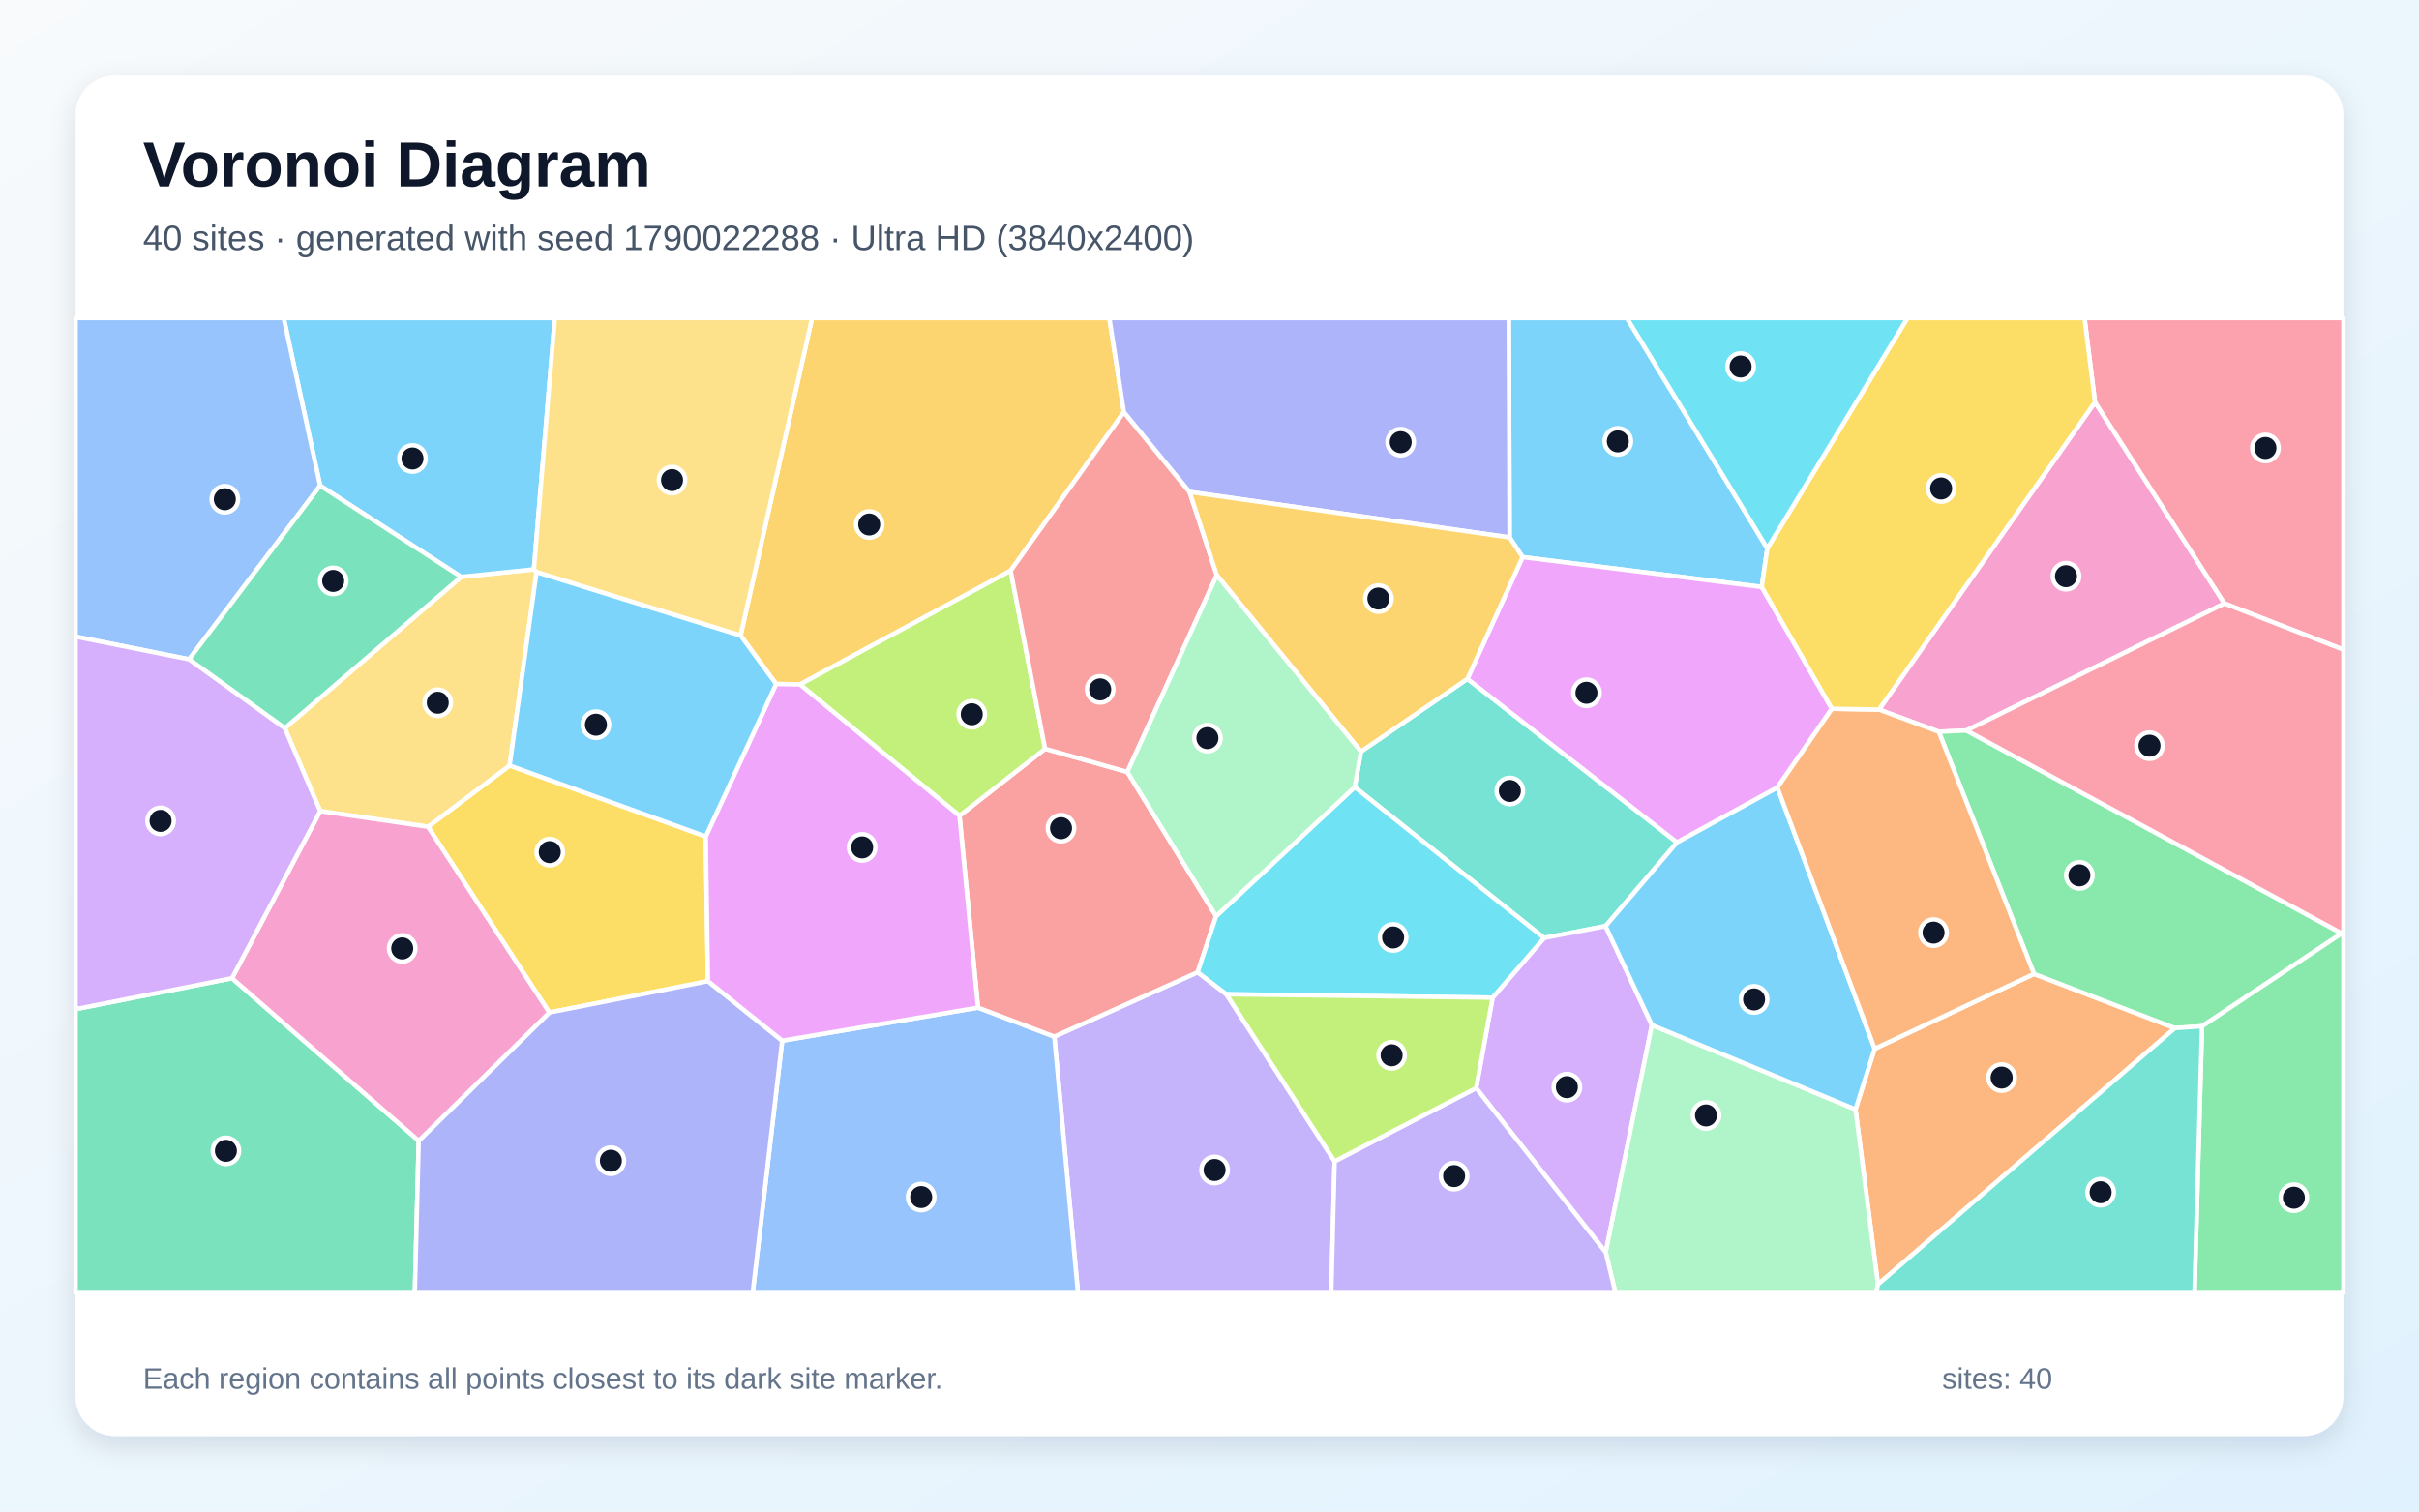
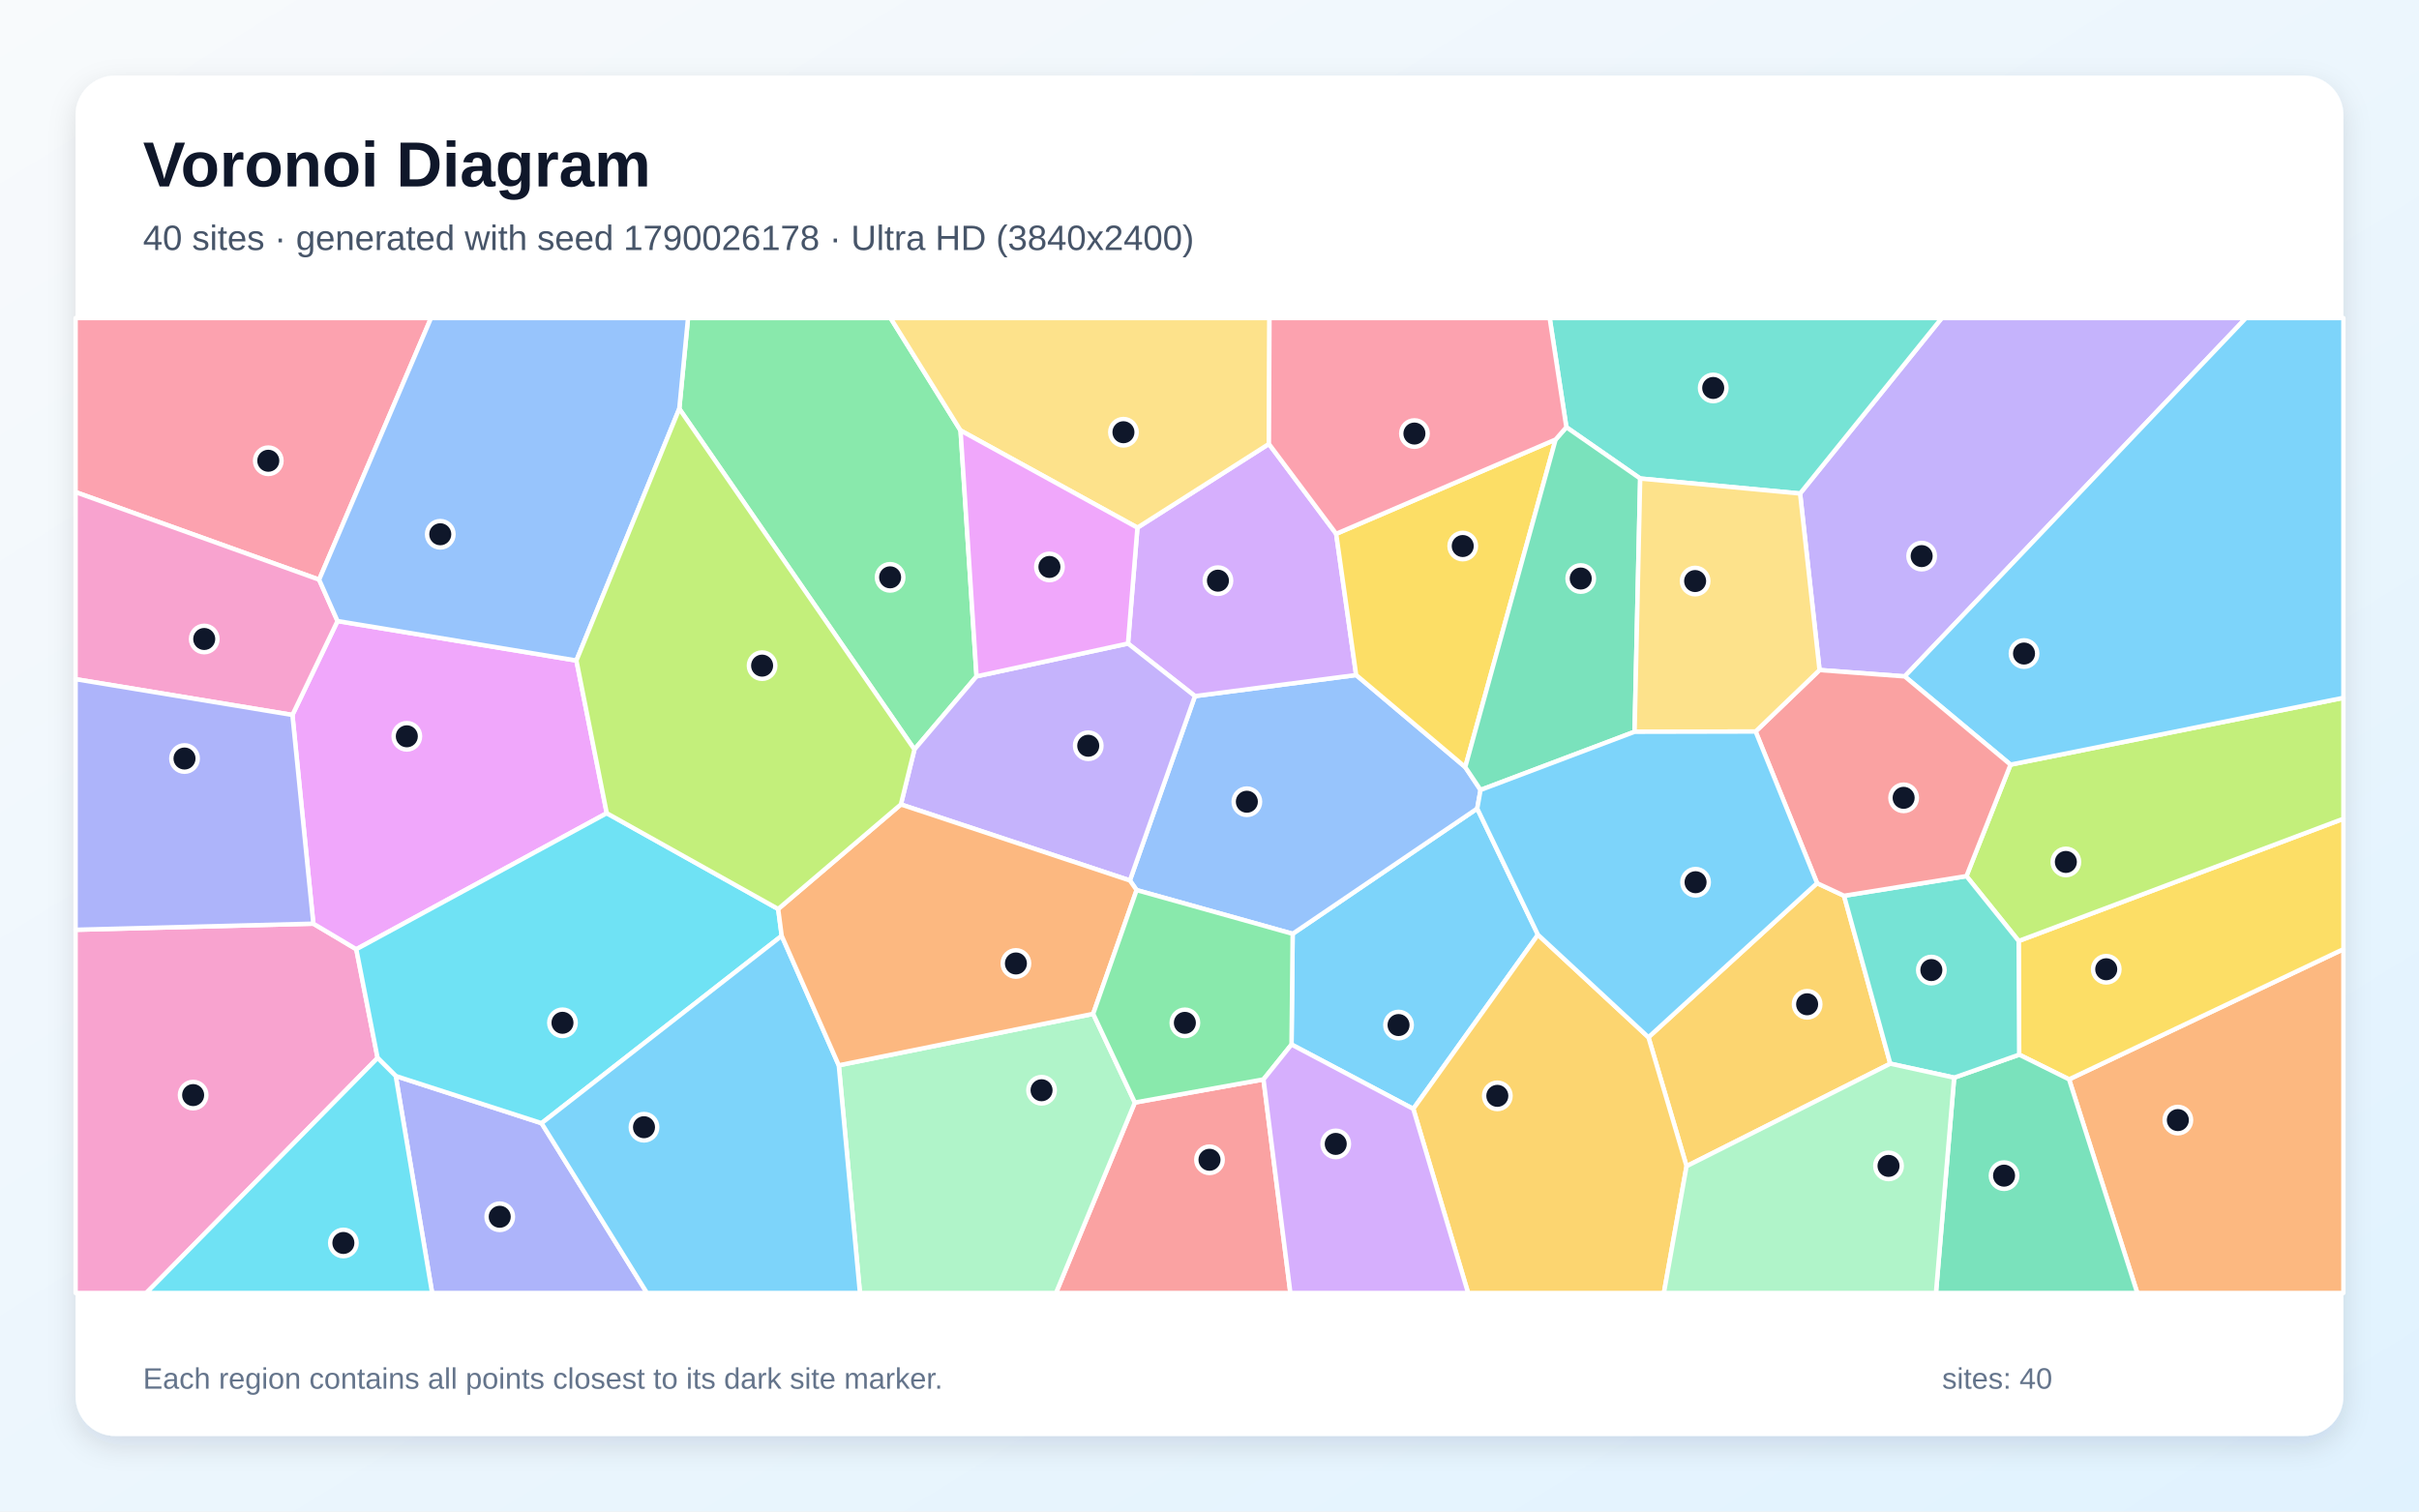
<svg xmlns="http://www.w3.org/2000/svg" width="3840" height="2400" viewBox="0 0 3840 2400" role="img" aria-labelledby="title description">
  <defs>
    <linearGradient id="background" x1="0" y1="0" x2="1" y2="1">
      <stop stop-color="#F8FAFC" />
      <stop offset="1" stop-color="#E0F2FE" />
    </linearGradient>
    <filter id="shadow" x="-5%" y="-5%" width="110%" height="110%">
      <feDropShadow dx="0" dy="15" stdDeviation="22" flood-color="#0F172A" flood-opacity=".12" />
    </filter>
  </defs>
  <rect width="3840" height="2400" fill="url(#background)" />
  <rect x="120" y="120" width="3600" height="2160" rx="63" fill="#FFFFFF" filter="url(#shadow)" />
  <g font-family="Arial, sans-serif">
    <text x="227" y="296" font-size="101" font-weight="700" fill="#0F172A">Voronoi Diagram</text>
-     <text x="227" y="397" font-size="56" fill="#475569">40 sites · generated with seed 1790022288 · Ultra HD (3840x2400)</text>
+     <text x="227" y="397" font-size="56" fill="#475569">40 sites · generated with seed 1790026178 · Ultra HD (3840x2400)</text>
  </g>
  <g stroke="#FFFFFF" stroke-width="7" stroke-linejoin="round">
-     <polygon points="2805.5,870.7 2796.6,932.0 2417.0,884.6 2396.4,853.3 2395.1,505.0 2582.6,505.0" fill="#38BDF8" fill-opacity="0.65" />
-     <polygon points="1673.6,1645.9 1901.2,1543.7 1946.8,1578.7 2118.6,1843.9 2113.3,2053.0 1711.2,2053.0" fill="#A78BFA" fill-opacity="0.65" />
-     <polygon points="3325.7,638.6 3531.2,958.2 3121.6,1159.9 3077.7,1161.9 2982.8,1126.7" fill="#F472B6" fill-opacity="0.65" />
-     <polygon points="2981.1,2039.4 2945.5,1761.5 2975.9,1665.2 3228.8,1546.4 3452.5,1632.4" fill="#FB923C" fill-opacity="0.65" />
-     <polygon points="1120.3,1328.2 1123.8,1557.9 872.0,1607.7 679.4,1312.7 809.0,1215.5" fill="#FACC15" fill-opacity="0.65" />
-     <polygon points="3717.3,1482.0 3495.6,1629.5 3452.5,1632.4 3228.8,1546.4 3077.7,1161.9 3121.6,1159.9" fill="#4ADE80" fill-opacity="0.65" />
-     <polygon points="2160.4,1193.3 2329.4,1077.9 2662.2,1337.6 2548.7,1470.5 2451.1,1489.3 2150.5,1249.8" fill="#2DD4BF" fill-opacity="0.65" />
-     <polygon points="1241.7,1652.4 1552.5,1599.9 1673.6,1645.9 1711.2,2053.0 1194.8,2053.0" fill="#60A5FA" fill-opacity="0.65" />
-     <polygon points="2908.0,1125.4 2821.5,1250.5 2662.2,1337.6 2329.4,1077.9 2417.0,884.6 2796.6,932.0" fill="#E879F9" fill-opacity="0.65" />
-     <polygon points="120.0,1602.3 368.3,1553.2 664.7,1811.3 658.5,2053.0 120.0,2053.0" fill="#34D399" fill-opacity="0.65" />
-     <polygon points="1552.5,1599.9 1523.1,1295.3 1659.0,1188.9 1789.6,1225.7 1930.5,1454.7 1901.2,1543.7 1673.6,1645.9" fill="#F87171" fill-opacity="0.65" />
-     <polygon points="664.7,1811.3 872.0,1607.7 1123.8,1557.9 1241.7,1652.4 1194.8,2053.0 658.5,2053.0" fill="#818CF8" fill-opacity="0.65" />
-     <polygon points="1784.1,654.3 1604.3,906.1 1269.9,1086.8 1232.0,1086.0 1175.6,1009.1 1289.1,505.0 1761.0,505.0" fill="#FBBF24" fill-opacity="0.65" />
-     <polygon points="1659.0,1188.9 1523.1,1295.3 1269.9,1086.8 1604.3,906.1" fill="#A3E635" fill-opacity="0.65" />
-     <polygon points="2343.3,1727.7 2369.4,1584.1 2451.1,1489.3 2548.7,1470.5 2622.3,1627.6 2549.0,1988.5" fill="#C084FC" fill-opacity="0.65" />
-     <polygon points="3531.2,958.2 3325.7,638.6 3309.0,505.0 3720.0,505.0 3720.0,1031.6" fill="#FB7185" fill-opacity="0.65" />
-     <polygon points="2369.4,1584.1 1946.8,1578.7 1901.2,1543.7 1930.5,1454.7 2150.5,1249.8 2451.1,1489.3" fill="#22D3EE" fill-opacity="0.65" />
-     <polygon points="2549.0,1988.5 2622.3,1627.6 2945.5,1761.5 2981.1,2039.4 2978.4,2053.0 2564.5,2053.0" fill="#86EFAC" fill-opacity="0.65" />
-     <polygon points="452.1,1156.3 732.0,916.0 847.5,904.0 851.7,908.4 809.0,1215.5 679.4,1312.7 508.3,1287.9" fill="#FCD34D" fill-opacity="0.65" />
-     <polygon points="2622.3,1627.6 2548.7,1470.5 2662.2,1337.6 2821.5,1250.5 2975.9,1665.2 2945.5,1761.5" fill="#38BDF8" fill-opacity="0.65" />
-     <polygon points="847.5,904.0 732.0,916.0 508.2,771.1 450.3,505.0 880.8,505.0" fill="#38BDF8" fill-opacity="0.65" />
-     <polygon points="2118.6,1843.9 2343.3,1727.7 2549.0,1988.5 2564.5,2053.0 2113.3,2053.0" fill="#A78BFA" fill-opacity="0.65" />
-     <polygon points="664.7,1811.3 368.3,1553.2 508.3,1287.9 679.4,1312.7 872.0,1607.7" fill="#F472B6" fill-opacity="0.65" />
-     <polygon points="3228.8,1546.4 2975.9,1665.2 2821.5,1250.5 2908.0,1125.4 2982.8,1126.7 3077.7,1161.9" fill="#FB923C" fill-opacity="0.65" />
-     <polygon points="3325.7,638.6 2982.8,1126.7 2908.0,1125.4 2796.6,932.0 2805.5,870.7 3028.0,505.0 3309.0,505.0" fill="#FACC15" fill-opacity="0.65" />
-     <polygon points="3495.6,1629.5 3717.3,1482.0 3720.0,1481.1 3720.0,2053.0 3483.6,2053.0" fill="#4ADE80" fill-opacity="0.65" />
-     <polygon points="2981.1,2039.4 3452.5,1632.4 3495.6,1629.5 3483.6,2053.0 2978.4,2053.0" fill="#2DD4BF" fill-opacity="0.65" />
-     <polygon points="508.2,771.1 300.1,1046.9 120.0,1010.9 120.0,505.0 450.3,505.0" fill="#60A5FA" fill-opacity="0.65" />
-     <polygon points="1232.0,1086.0 1269.9,1086.8 1523.1,1295.3 1552.5,1599.9 1241.7,1652.4 1123.8,1557.9 1120.3,1328.2" fill="#E879F9" fill-opacity="0.65" />
-     <polygon points="300.1,1046.9 508.2,771.1 732.0,916.0 452.1,1156.3" fill="#34D399" fill-opacity="0.65" />
-     <polygon points="1888.4,781.1 1931.6,913.2 1789.6,1225.7 1659.0,1188.9 1604.3,906.1 1784.1,654.3" fill="#F87171" fill-opacity="0.65" />
-     <polygon points="1888.4,781.1 1784.1,654.3 1761.0,505.0 2395.1,505.0 2396.4,853.3" fill="#818CF8" fill-opacity="0.65" />
-     <polygon points="2329.4,1077.9 2160.4,1193.3 1931.6,913.2 1888.4,781.1 2396.4,853.3 2417.0,884.6" fill="#FBBF24" fill-opacity="0.65" />
-     <polygon points="2118.6,1843.9 1946.8,1578.7 2369.4,1584.1 2343.3,1727.7" fill="#A3E635" fill-opacity="0.65" />
-     <polygon points="368.3,1553.2 120.0,1602.3 120.0,1010.9 300.1,1046.9 452.1,1156.3 508.3,1287.9" fill="#C084FC" fill-opacity="0.65" />
-     <polygon points="3717.3,1482.0 3121.6,1159.9 3531.2,958.2 3720.0,1031.6 3720.0,1481.1" fill="#FB7185" fill-opacity="0.65" />
-     <polygon points="2805.5,870.7 2582.6,505.0 3028.0,505.0" fill="#22D3EE" fill-opacity="0.65" />
-     <polygon points="2160.4,1193.3 2150.5,1249.8 1930.5,1454.7 1789.6,1225.7 1931.6,913.2" fill="#86EFAC" fill-opacity="0.65" />
-     <polygon points="1175.6,1009.1 851.7,908.4 847.5,904.0 880.8,505.0 1289.1,505.0" fill="#FCD34D" fill-opacity="0.65" />
-     <polygon points="851.7,908.4 1175.6,1009.1 1232.0,1086.0 1120.3,1328.2 809.0,1215.5" fill="#38BDF8" fill-opacity="0.65" />
+     <polygon points="2441.4,1484.2 2243.5,1760.7 2050.2,1658.5 2052.0,1482.7 2345.0,1283.8" fill="#38BDF8" fill-opacity="0.65" />
+     <polygon points="3023.6,1074.0 2888.4,1063.9 2857.5,783.6 3082.4,505.0 3565.2,505.0" fill="#A78BFA" fill-opacity="0.65" />
+     <polygon points="120.0,1476.3 497.4,1466.6 565.6,1507.2 599.4,1679.8 232.2,2053.0 120.0,2053.0" fill="#F472B6" fill-opacity="0.65" />
+     <polygon points="3284.5,1713.8 3720.0,1507.1 3720.0,2053.0 3392.8,2053.0" fill="#FB923C" fill-opacity="0.65" />
+     <polygon points="3284.5,1713.8 3205.3,1674.6 3204.5,1494.1 3720.0,1300.0 3720.0,1507.1" fill="#FACC15" fill-opacity="0.65" />
+     <polygon points="1524.8,683.5 1550.2,1073.9 1451.6,1190.0 1078.3,649.0 1092.2,505.0 1413.7,505.0" fill="#4ADE80" fill-opacity="0.65" />
+     <polygon points="2857.5,783.6 2603.7,759.8 2486.5,678.3 2460.0,505.0 3082.4,505.0" fill="#2DD4BF" fill-opacity="0.65" />
+     <polygon points="1804.3,1413.3 1793.6,1398.0 1896.9,1105.3 2152.8,1071.8 2326.0,1218.0 2350.3,1254.3 2345.0,1283.8 2052.0,1482.7" fill="#60A5FA" fill-opacity="0.65" />
+     <polygon points="963.2,1291.2 565.6,1507.2 497.4,1466.6 464.2,1135.2 535.8,986.1 915.0,1048.8" fill="#E879F9" fill-opacity="0.65" />
+     <polygon points="3102.1,1711.1 3205.3,1674.6 3284.5,1713.8 3392.8,2053.0 3073.2,2053.0" fill="#34D399" fill-opacity="0.65" />
+     <polygon points="1801.5,1750.6 2005.7,1713.9 2048.4,2053.0 1676.3,2053.0" fill="#F87171" fill-opacity="0.65" />
+     <polygon points="628.2,1708.5 859.7,1783.4 1027.0,2053.0 686.0,2053.0" fill="#818CF8" fill-opacity="0.65" />
+     <polygon points="2677.3,1851.7 2616.8,1647.0 2884.5,1402.3 2927.3,1422.3 3000.7,1688.9" fill="#FBBF24" fill-opacity="0.65" />
+     <polygon points="3204.5,1494.1 3121.6,1391.1 3191.6,1214.1 3720.0,1108.0 3720.0,1300.0" fill="#A3E635" fill-opacity="0.65" />
+     <polygon points="2121.1,847.6 2152.8,1071.8 1896.9,1105.3 1790.6,1021.8 1805.6,837.8 2014.3,704.9" fill="#C084FC" fill-opacity="0.65" />
+     <polygon points="506.6,920.4 120.0,781.4 120.0,505.0 684.2,505.0" fill="#FB7185" fill-opacity="0.65" />
+     <polygon points="1235.3,1443.3 1240.9,1485.9 859.7,1783.4 628.2,1708.5 599.4,1679.8 565.6,1507.2 963.2,1291.2" fill="#22D3EE" fill-opacity="0.65" />
+     <polygon points="1331.5,1691.5 1735.3,1609.8 1801.5,1750.6 1676.3,2053.0 1365.1,2053.0" fill="#86EFAC" fill-opacity="0.65" />
+     <polygon points="2014.3,704.9 1805.6,837.8 1524.8,683.5 1413.7,505.0 2015.2,505.0" fill="#FCD34D" fill-opacity="0.65" />
+     <polygon points="859.7,1783.4 1240.9,1485.9 1331.5,1691.5 1365.1,2053.0 1027.0,2053.0" fill="#38BDF8" fill-opacity="0.65" />
+     <polygon points="3191.6,1214.1 3023.6,1074.0 3565.2,505.0 3720.0,505.0 3720.0,1108.0" fill="#38BDF8" fill-opacity="0.65" />
+     <polygon points="1430.1,1277.3 1451.6,1190.0 1550.2,1073.9 1790.6,1021.8 1896.9,1105.3 1793.6,1398.0" fill="#A78BFA" fill-opacity="0.65" />
+     <polygon points="506.6,920.4 535.8,986.1 464.2,1135.2 120.0,1078.4 120.0,781.4" fill="#F472B6" fill-opacity="0.65" />
+     <polygon points="1735.3,1609.8 1331.5,1691.5 1240.9,1485.9 1235.3,1443.3 1430.1,1277.3 1793.6,1398.0 1804.3,1413.3" fill="#FB923C" fill-opacity="0.65" />
+     <polygon points="2469.4,697.9 2326.0,1218.0 2152.8,1071.8 2121.1,847.6" fill="#FACC15" fill-opacity="0.65" />
+     <polygon points="2005.7,1713.9 1801.5,1750.6 1735.3,1609.8 1804.3,1413.3 2052.0,1482.7 2050.2,1658.5" fill="#4ADE80" fill-opacity="0.65" />
+     <polygon points="3102.1,1711.1 3000.7,1688.9 2927.3,1422.3 3121.6,1391.1 3204.5,1494.1 3205.3,1674.6" fill="#2DD4BF" fill-opacity="0.65" />
+     <polygon points="1078.3,649.0 915.0,1048.8 535.8,986.1 506.6,920.4 684.2,505.0 1092.2,505.0" fill="#60A5FA" fill-opacity="0.65" />
+     <polygon points="1805.6,837.8 1790.6,1021.8 1550.2,1073.9 1524.8,683.5" fill="#E879F9" fill-opacity="0.65" />
+     <polygon points="2469.4,697.9 2486.5,678.3 2603.7,759.8 2594.8,1161.9 2350.3,1254.3 2326.0,1218.0" fill="#34D399" fill-opacity="0.65" />
+     <polygon points="3191.6,1214.1 3121.6,1391.1 2927.3,1422.3 2884.5,1402.3 2786.9,1161.5 2888.4,1063.9 3023.6,1074.0" fill="#F87171" fill-opacity="0.65" />
+     <polygon points="464.2,1135.2 497.4,1466.6 120.0,1476.3 120.0,1078.4" fill="#818CF8" fill-opacity="0.65" />
+     <polygon points="2243.5,1760.7 2441.4,1484.2 2616.8,1647.0 2677.3,1851.7 2641.3,2053.0 2330.5,2053.0" fill="#FBBF24" fill-opacity="0.65" />
+     <polygon points="1430.1,1277.3 1235.3,1443.3 963.2,1291.2 915.0,1048.8 1078.3,649.0 1451.6,1190.0" fill="#A3E635" fill-opacity="0.65" />
+     <polygon points="2005.7,1713.9 2050.2,1658.5 2243.5,1760.7 2330.5,2053.0 2048.4,2053.0" fill="#C084FC" fill-opacity="0.65" />
+     <polygon points="2486.5,678.3 2469.4,697.9 2121.1,847.6 2014.3,704.9 2015.2,505.0 2460.0,505.0" fill="#FB7185" fill-opacity="0.65" />
+     <polygon points="599.4,1679.8 628.2,1708.5 686.0,2053.0 232.2,2053.0" fill="#22D3EE" fill-opacity="0.65" />
+     <polygon points="2677.3,1851.7 3000.7,1688.9 3102.1,1711.1 3073.2,2053.0 2641.3,2053.0" fill="#86EFAC" fill-opacity="0.65" />
+     <polygon points="2594.8,1161.9 2603.7,759.8 2857.5,783.6 2888.4,1063.9 2786.9,1161.5" fill="#FCD34D" fill-opacity="0.65" />
+     <polygon points="2786.9,1161.5 2884.5,1402.3 2616.8,1647.0 2441.4,1484.2 2345.0,1283.8 2350.3,1254.3 2594.8,1161.9" fill="#38BDF8" fill-opacity="0.65" />
  </g>
  <g>
-     <circle cx="2568.2" cy="700.8" r="21" fill="#0F172A" stroke="#FFFFFF" stroke-width="7" />
-     <circle cx="1928.1" cy="1857.7" r="21" fill="#0F172A" stroke="#FFFFFF" stroke-width="7" />
-     <circle cx="3279.6" cy="914.9" r="21" fill="#0F172A" stroke="#FFFFFF" stroke-width="7" />
-     <circle cx="3177.5" cy="1711.0" r="21" fill="#0F172A" stroke="#FFFFFF" stroke-width="7" />
-     <circle cx="872.7" cy="1353.0" r="21" fill="#0F172A" stroke="#FFFFFF" stroke-width="7" />
-     <circle cx="3300.9" cy="1389.9" r="21" fill="#0F172A" stroke="#FFFFFF" stroke-width="7" />
-     <circle cx="2396.8" cy="1255.9" r="21" fill="#0F172A" stroke="#FFFFFF" stroke-width="7" />
-     <circle cx="1462.3" cy="1900.7" r="21" fill="#0F172A" stroke="#FFFFFF" stroke-width="7" />
-     <circle cx="2518.4" cy="1100.0" r="21" fill="#0F172A" stroke="#FFFFFF" stroke-width="7" />
-     <circle cx="358.6" cy="1827.3" r="21" fill="#0F172A" stroke="#FFFFFF" stroke-width="7" />
-     <circle cx="1684.3" cy="1315.0" r="21" fill="#0F172A" stroke="#FFFFFF" stroke-width="7" />
-     <circle cx="969.7" cy="1843.0" r="21" fill="#0F172A" stroke="#FFFFFF" stroke-width="7" />
-     <circle cx="1379.8" cy="832.8" r="21" fill="#0F172A" stroke="#FFFFFF" stroke-width="7" />
-     <circle cx="1542.6" cy="1134.1" r="21" fill="#0F172A" stroke="#FFFFFF" stroke-width="7" />
-     <circle cx="2487.3" cy="1726.2" r="21" fill="#0F172A" stroke="#FFFFFF" stroke-width="7" />
-     <circle cx="3596.2" cy="711.3" r="21" fill="#0F172A" stroke="#FFFFFF" stroke-width="7" />
-     <circle cx="2211.5" cy="1488.5" r="21" fill="#0F172A" stroke="#FFFFFF" stroke-width="7" />
-     <circle cx="2708.2" cy="1771.1" r="21" fill="#0F172A" stroke="#FFFFFF" stroke-width="7" />
-     <circle cx="694.9" cy="1115.8" r="21" fill="#0F172A" stroke="#FFFFFF" stroke-width="7" />
-     <circle cx="2784.5" cy="1586.9" r="21" fill="#0F172A" stroke="#FFFFFF" stroke-width="7" />
-     <circle cx="654.8" cy="728.0" r="21" fill="#0F172A" stroke="#FFFFFF" stroke-width="7" />
-     <circle cx="2308.3" cy="1867.4" r="21" fill="#0F172A" stroke="#FFFFFF" stroke-width="7" />
-     <circle cx="638.5" cy="1505.9" r="21" fill="#0F172A" stroke="#FFFFFF" stroke-width="7" />
-     <circle cx="3069.4" cy="1480.8" r="21" fill="#0F172A" stroke="#FFFFFF" stroke-width="7" />
-     <circle cx="3081.4" cy="775.6" r="21" fill="#0F172A" stroke="#FFFFFF" stroke-width="7" />
-     <circle cx="3641.4" cy="1901.7" r="21" fill="#0F172A" stroke="#FFFFFF" stroke-width="7" />
-     <circle cx="3334.6" cy="1893.0" r="21" fill="#0F172A" stroke="#FFFFFF" stroke-width="7" />
-     <circle cx="356.9" cy="792.7" r="21" fill="#0F172A" stroke="#FFFFFF" stroke-width="7" />
-     <circle cx="1368.6" cy="1345.5" r="21" fill="#0F172A" stroke="#FFFFFF" stroke-width="7" />
-     <circle cx="528.9" cy="922.4" r="21" fill="#0F172A" stroke="#FFFFFF" stroke-width="7" />
-     <circle cx="1746.5" cy="1094.6" r="21" fill="#0F172A" stroke="#FFFFFF" stroke-width="7" />
-     <circle cx="2223.5" cy="702.1" r="21" fill="#0F172A" stroke="#FFFFFF" stroke-width="7" />
-     <circle cx="2188.1" cy="950.4" r="21" fill="#0F172A" stroke="#FFFFFF" stroke-width="7" />
-     <circle cx="2209.1" cy="1675.6" r="21" fill="#0F172A" stroke="#FFFFFF" stroke-width="7" />
-     <circle cx="254.9" cy="1303.4" r="21" fill="#0F172A" stroke="#FFFFFF" stroke-width="7" />
-     <circle cx="3412.2" cy="1184.0" r="21" fill="#0F172A" stroke="#FFFFFF" stroke-width="7" />
-     <circle cx="2763.1" cy="582.0" r="21" fill="#0F172A" stroke="#FFFFFF" stroke-width="7" />
-     <circle cx="1916.7" cy="1172.0" r="21" fill="#0F172A" stroke="#FFFFFF" stroke-width="7" />
-     <circle cx="1066.8" cy="762.3" r="21" fill="#0F172A" stroke="#FFFFFF" stroke-width="7" />
-     <circle cx="946.0" cy="1150.7" r="21" fill="#0F172A" stroke="#FFFFFF" stroke-width="7" />
+     <circle cx="2220.1" cy="1627.6" r="21" fill="#0F172A" stroke="#FFFFFF" stroke-width="7" />
+     <circle cx="3050.5" cy="883.0" r="21" fill="#0F172A" stroke="#FFFFFF" stroke-width="7" />
+     <circle cx="306.6" cy="1738.8" r="21" fill="#0F172A" stroke="#FFFFFF" stroke-width="7" />
+     <circle cx="3457.2" cy="1778.5" r="21" fill="#0F172A" stroke="#FFFFFF" stroke-width="7" />
+     <circle cx="3343.5" cy="1539.0" r="21" fill="#0F172A" stroke="#FFFFFF" stroke-width="7" />
+     <circle cx="1413.0" cy="916.7" r="21" fill="#0F172A" stroke="#FFFFFF" stroke-width="7" />
+     <circle cx="2719.6" cy="616.0" r="21" fill="#0F172A" stroke="#FFFFFF" stroke-width="7" />
+     <circle cx="1979.3" cy="1273.0" r="21" fill="#0F172A" stroke="#FFFFFF" stroke-width="7" />
+     <circle cx="645.8" cy="1169.1" r="21" fill="#0F172A" stroke="#FFFFFF" stroke-width="7" />
+     <circle cx="3181.3" cy="1866.7" r="21" fill="#0F172A" stroke="#FFFFFF" stroke-width="7" />
+     <circle cx="1920.0" cy="1841.5" r="21" fill="#0F172A" stroke="#FFFFFF" stroke-width="7" />
+     <circle cx="793.3" cy="1932.0" r="21" fill="#0F172A" stroke="#FFFFFF" stroke-width="7" />
+     <circle cx="2868.7" cy="1594.6" r="21" fill="#0F172A" stroke="#FFFFFF" stroke-width="7" />
+     <circle cx="3279.4" cy="1368.6" r="21" fill="#0F172A" stroke="#FFFFFF" stroke-width="7" />
+     <circle cx="1933.4" cy="922.0" r="21" fill="#0F172A" stroke="#FFFFFF" stroke-width="7" />
+     <circle cx="425.9" cy="731.6" r="21" fill="#0F172A" stroke="#FFFFFF" stroke-width="7" />
+     <circle cx="892.9" cy="1624.0" r="21" fill="#0F172A" stroke="#FFFFFF" stroke-width="7" />
+     <circle cx="1653.4" cy="1731.1" r="21" fill="#0F172A" stroke="#FFFFFF" stroke-width="7" />
+     <circle cx="1783.4" cy="686.3" r="21" fill="#0F172A" stroke="#FFFFFF" stroke-width="7" />
+     <circle cx="1022.3" cy="1789.8" r="21" fill="#0F172A" stroke="#FFFFFF" stroke-width="7" />
+     <circle cx="3213.0" cy="1037.7" r="21" fill="#0F172A" stroke="#FFFFFF" stroke-width="7" />
+     <circle cx="1727.5" cy="1184.1" r="21" fill="#0F172A" stroke="#FFFFFF" stroke-width="7" />
+     <circle cx="324.2" cy="1014.6" r="21" fill="#0F172A" stroke="#FFFFFF" stroke-width="7" />
+     <circle cx="1612.7" cy="1529.8" r="21" fill="#0F172A" stroke="#FFFFFF" stroke-width="7" />
+     <circle cx="2322.0" cy="867.0" r="21" fill="#0F172A" stroke="#FFFFFF" stroke-width="7" />
+     <circle cx="1880.9" cy="1624.1" r="21" fill="#0F172A" stroke="#FFFFFF" stroke-width="7" />
+     <circle cx="3065.9" cy="1540.3" r="21" fill="#0F172A" stroke="#FFFFFF" stroke-width="7" />
+     <circle cx="698.9" cy="848.3" r="21" fill="#0F172A" stroke="#FFFFFF" stroke-width="7" />
+     <circle cx="1665.9" cy="900.2" r="21" fill="#0F172A" stroke="#FFFFFF" stroke-width="7" />
+     <circle cx="2509.3" cy="918.6" r="21" fill="#0F172A" stroke="#FFFFFF" stroke-width="7" />
+     <circle cx="3021.9" cy="1266.8" r="21" fill="#0F172A" stroke="#FFFFFF" stroke-width="7" />
+     <circle cx="292.9" cy="1204.4" r="21" fill="#0F172A" stroke="#FFFFFF" stroke-width="7" />
+     <circle cx="2376.9" cy="1740.0" r="21" fill="#0F172A" stroke="#FFFFFF" stroke-width="7" />
+     <circle cx="1209.8" cy="1056.9" r="21" fill="#0F172A" stroke="#FFFFFF" stroke-width="7" />
+     <circle cx="2120.4" cy="1816.3" r="21" fill="#0F172A" stroke="#FFFFFF" stroke-width="7" />
+     <circle cx="2245.3" cy="688.4" r="21" fill="#0F172A" stroke="#FFFFFF" stroke-width="7" />
+     <circle cx="545.1" cy="1973.6" r="21" fill="#0F172A" stroke="#FFFFFF" stroke-width="7" />
+     <circle cx="2997.9" cy="1851.2" r="21" fill="#0F172A" stroke="#FFFFFF" stroke-width="7" />
+     <circle cx="2690.9" cy="922.6" r="21" fill="#0F172A" stroke="#FFFFFF" stroke-width="7" />
+     <circle cx="2691.6" cy="1400.8" r="21" fill="#0F172A" stroke="#FFFFFF" stroke-width="7" />
  </g>
  <g font-family="Arial, sans-serif" font-size="47" fill="#64748B">
    <text x="227" y="2205">Each region contains all points closest to its dark site marker.</text>
    <text x="3083" y="2205">sites: 40</text>
  </g>
</svg>
